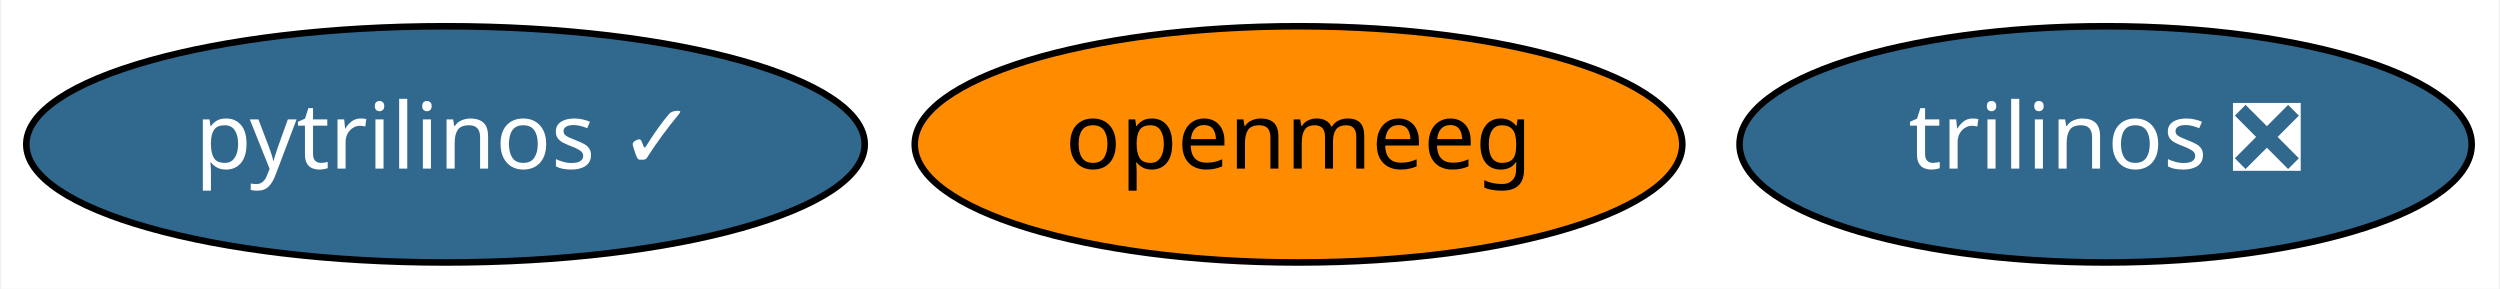
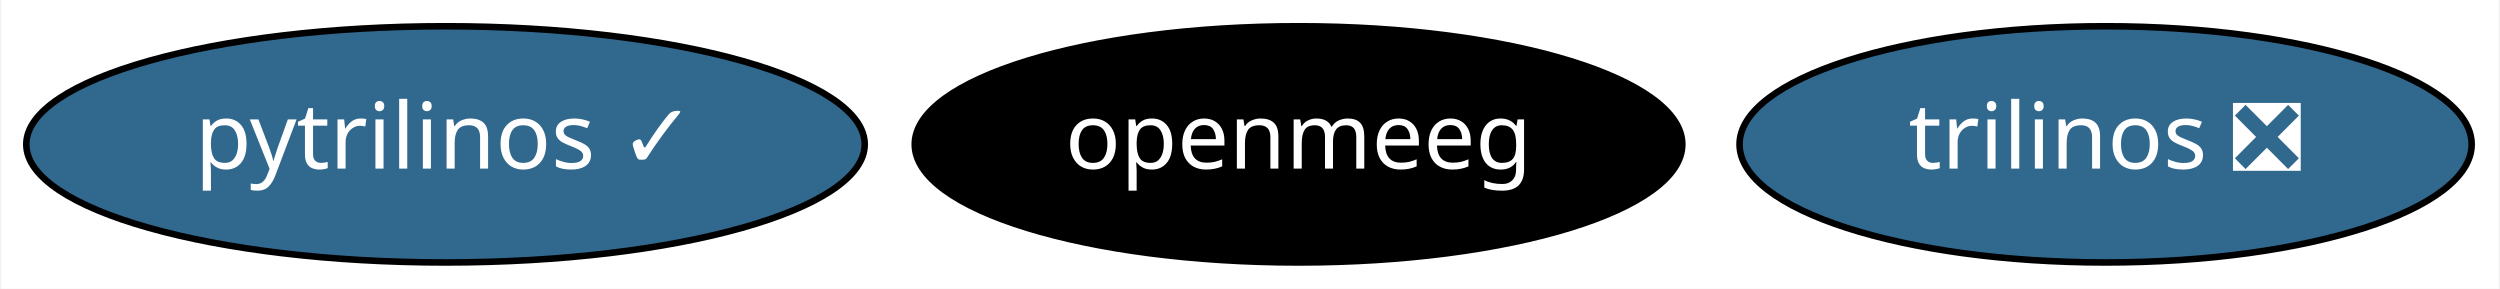
<svg xmlns="http://www.w3.org/2000/svg" xmlns:xlink="http://www.w3.org/1999/xlink" width="381pt" height="44pt" viewBox="0.00 0.00 380.59 44.00">
  <g id="graph0" class="graph" transform="scale(1 1) rotate(0) translate(4 40)">
    <polygon fill="white" stroke="transparent" points="-4,4 -4,-40 376.59,-40 376.59,4 -4,4" />
    <g id="node1" class="node">
      <g id="a_node1">
        <a xlink:href="https://github.com/conda-forge/pytrilinos-feedstock/pull/34" xlink:title="pytrilinos ✓">
          <ellipse fill="#31688e" stroke="black" cx="63.69" cy="-18" rx="63.89" ry="18" />
          <text text-anchor="middle" x="63.69" y="-14.3" font-family="Times-Roman" font-size="14.00" fill="white">pytrilinos ✓</text>
        </a>
      </g>
    </g>
    <g id="node2" class="node">
      <g id="a_node2">
        <a xlink:href="https://github.com/conda-forge/trilinos-feedstock/pull/33" xlink:title="trilinos ❎">
          <ellipse fill="#31688e" stroke="black" cx="316.69" cy="-18" rx="55.79" ry="18" />
          <text text-anchor="middle" x="316.69" y="-14.3" font-family="Times-Roman" font-size="14.00" fill="white">trilinos ❎</text>
        </a>
      </g>
    </g>
    <g id="node3" class="node">
      <g id="a_node3">
        <a xlink:href="https://github.com/conda-forge/openmeeg-feedstock" xlink:title="openmeeg">
-           <ellipse fill="#ff8c00" stroke="black" cx="193.69" cy="-18" rx="58.49" ry="18" />
-           <text text-anchor="middle" x="193.69" y="-14.3" font-family="Times-Roman" font-size="14.00">openmeeg</text>
+           <ellipse fill="#000000" stroke="black" cx="193.69" cy="-18" rx="58.49" ry="18" />
+           <text text-anchor="middle" x="193.69" y="-14.3" font-family="Times-Roman" font-size="14.00" fill="white">openmeeg</text>
        </a>
      </g>
    </g>
  </g>
</svg>
